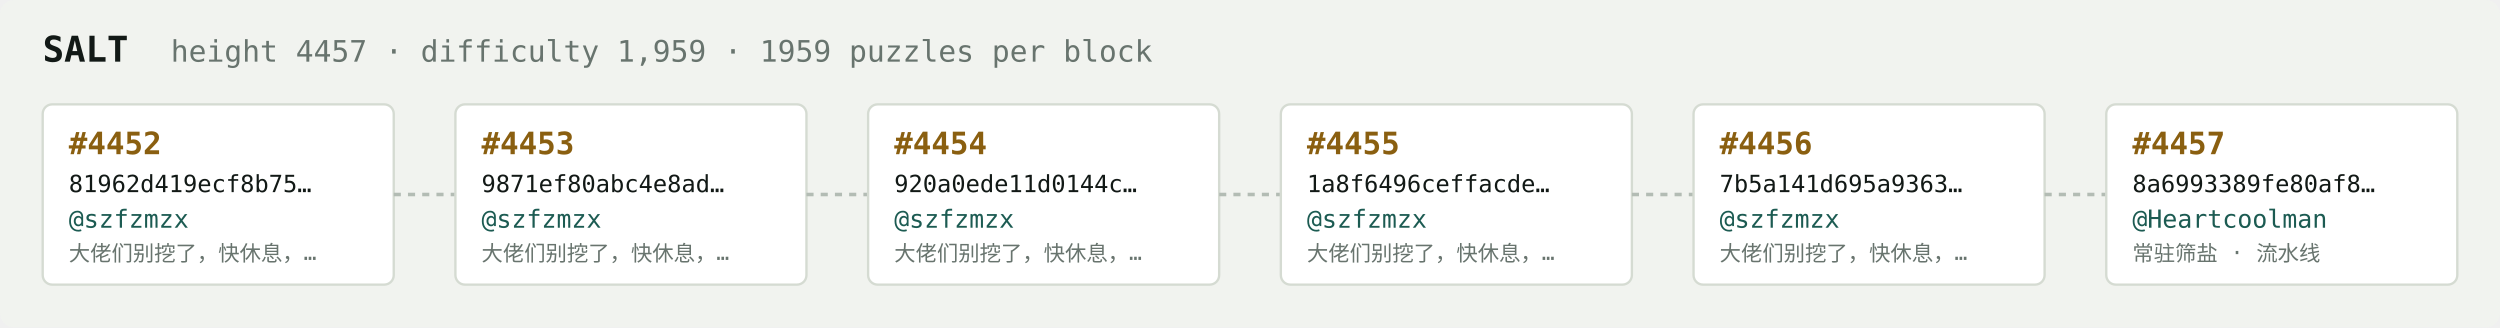
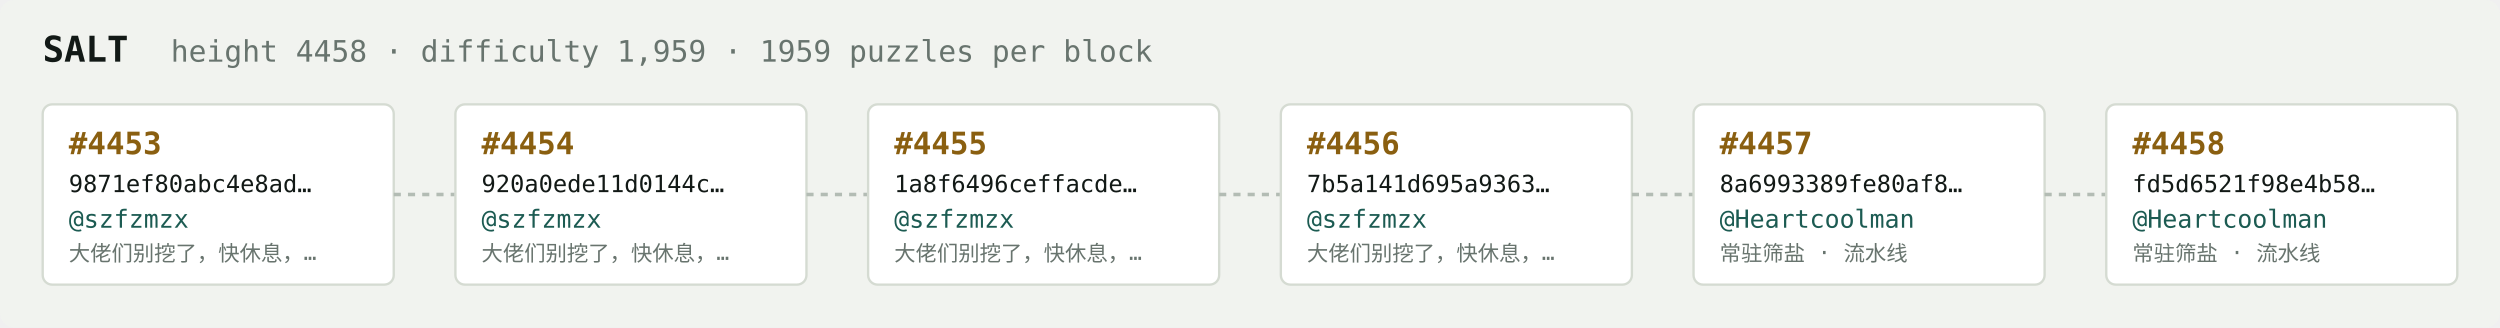
<svg xmlns="http://www.w3.org/2000/svg" width="1054" height="138" viewBox="0 0 1054 138" font-family="ui-monospace,SFMono-Regular,Menlo,monospace">
  <rect fill="#f1f3ef" width="1054" height="138" rx="6" />
  <text x="18" y="26" fill="#121916" font-size="15" font-weight="700">SALT</text>
-   <text x="72" y="26" fill="#68746e" font-size="12.5">height 4457 · difficulty 1,959 · 1959 puzzles per block</text>
+   <text x="72" y="26" fill="#68746e" font-size="12.5">height 4458 · difficulty 1,959 · 1959 puzzles per block</text>
  <rect x="18" y="44" width="148" height="76" rx="4" fill="#ffffff" stroke="#d5dbd2" stroke-width="1" />
-   <text x="29" y="65" fill="#8a5f10" font-size="13" font-weight="700">#4452</text>
-   <text x="29" y="81" fill="#121916" font-size="10">81962d419ecf8b75…</text>
+   <text x="29" y="65" fill="#8a5f10" font-size="13" font-weight="700">#4453</text>
+   <text x="29" y="81" fill="#121916" font-size="10">9871ef80abc4e8ad…</text>
  <text x="29" y="96" fill="#1c5b52" font-size="10.5">@szfzmzx</text>
  <text x="29" y="110" fill="#68746e" font-size="9">大佬们别挖了，快休息，…</text>
  <line x1="166" y1="82.0" x2="192" y2="82.0" stroke="#b3bcb4" stroke-width="1.5" stroke-dasharray="3 3" />
  <rect x="192" y="44" width="148" height="76" rx="4" fill="#ffffff" stroke="#d5dbd2" stroke-width="1" />
-   <text x="203" y="65" fill="#8a5f10" font-size="13" font-weight="700">#4453</text>
-   <text x="203" y="81" fill="#121916" font-size="10">9871ef80abc4e8ad…</text>
+   <text x="203" y="65" fill="#8a5f10" font-size="13" font-weight="700">#4454</text>
+   <text x="203" y="81" fill="#121916" font-size="10">920a0ede11d0144c…</text>
  <text x="203" y="96" fill="#1c5b52" font-size="10.5">@szfzmzx</text>
  <text x="203" y="110" fill="#68746e" font-size="9">大佬们别挖了，快休息，…</text>
  <line x1="340" y1="82.0" x2="366" y2="82.0" stroke="#b3bcb4" stroke-width="1.5" stroke-dasharray="3 3" />
  <rect x="366" y="44" width="148" height="76" rx="4" fill="#ffffff" stroke="#d5dbd2" stroke-width="1" />
-   <text x="377" y="65" fill="#8a5f10" font-size="13" font-weight="700">#4454</text>
-   <text x="377" y="81" fill="#121916" font-size="10">920a0ede11d0144c…</text>
+   <text x="377" y="65" fill="#8a5f10" font-size="13" font-weight="700">#4455</text>
+   <text x="377" y="81" fill="#121916" font-size="10">1a8f6496ceffacde…</text>
  <text x="377" y="96" fill="#1c5b52" font-size="10.5">@szfzmzx</text>
  <text x="377" y="110" fill="#68746e" font-size="9">大佬们别挖了，快休息，…</text>
  <line x1="514" y1="82.0" x2="540" y2="82.0" stroke="#b3bcb4" stroke-width="1.5" stroke-dasharray="3 3" />
  <rect x="540" y="44" width="148" height="76" rx="4" fill="#ffffff" stroke="#d5dbd2" stroke-width="1" />
-   <text x="551" y="65" fill="#8a5f10" font-size="13" font-weight="700">#4455</text>
-   <text x="551" y="81" fill="#121916" font-size="10">1a8f6496ceffacde…</text>
+   <text x="551" y="65" fill="#8a5f10" font-size="13" font-weight="700">#4456</text>
+   <text x="551" y="81" fill="#121916" font-size="10">7b5a141d695a9363…</text>
  <text x="551" y="96" fill="#1c5b52" font-size="10.5">@szfzmzx</text>
  <text x="551" y="110" fill="#68746e" font-size="9">大佬们别挖了，快休息，…</text>
  <line x1="688" y1="82.0" x2="714" y2="82.0" stroke="#b3bcb4" stroke-width="1.5" stroke-dasharray="3 3" />
  <rect x="714" y="44" width="148" height="76" rx="4" fill="#ffffff" stroke="#d5dbd2" stroke-width="1" />
-   <text x="725" y="65" fill="#8a5f10" font-size="13" font-weight="700">#4456</text>
-   <text x="725" y="81" fill="#121916" font-size="10">7b5a141d695a9363…</text>
-   <text x="725" y="96" fill="#1c5b52" font-size="10.5">@szfzmzx</text>
-   <text x="725" y="110" fill="#68746e" font-size="9">大佬们别挖了，快休息，…</text>
+   <text x="725" y="65" fill="#8a5f10" font-size="13" font-weight="700">#4457</text>
+   <text x="725" y="81" fill="#121916" font-size="10">8a6993389fe80af8…</text>
+   <text x="725" y="96" fill="#1c5b52" font-size="10.5">@Heartcoolman</text>
+   <text x="725" y="110" fill="#68746e" font-size="9">常驻筛盐 · 流水线</text>
  <line x1="862" y1="82.0" x2="888" y2="82.0" stroke="#b3bcb4" stroke-width="1.5" stroke-dasharray="3 3" />
  <rect x="888" y="44" width="148" height="76" rx="4" fill="#ffffff" stroke="#d5dbd2" stroke-width="1" />
-   <text x="899" y="65" fill="#8a5f10" font-size="13" font-weight="700">#4457</text>
-   <text x="899" y="81" fill="#121916" font-size="10">8a6993389fe80af8…</text>
+   <text x="899" y="65" fill="#8a5f10" font-size="13" font-weight="700">#4458</text>
+   <text x="899" y="81" fill="#121916" font-size="10">fd5d6521f98e4b58…</text>
  <text x="899" y="96" fill="#1c5b52" font-size="10.5">@Heartcoolman</text>
  <text x="899" y="110" fill="#68746e" font-size="9">常驻筛盐 · 流水线</text>
</svg>
